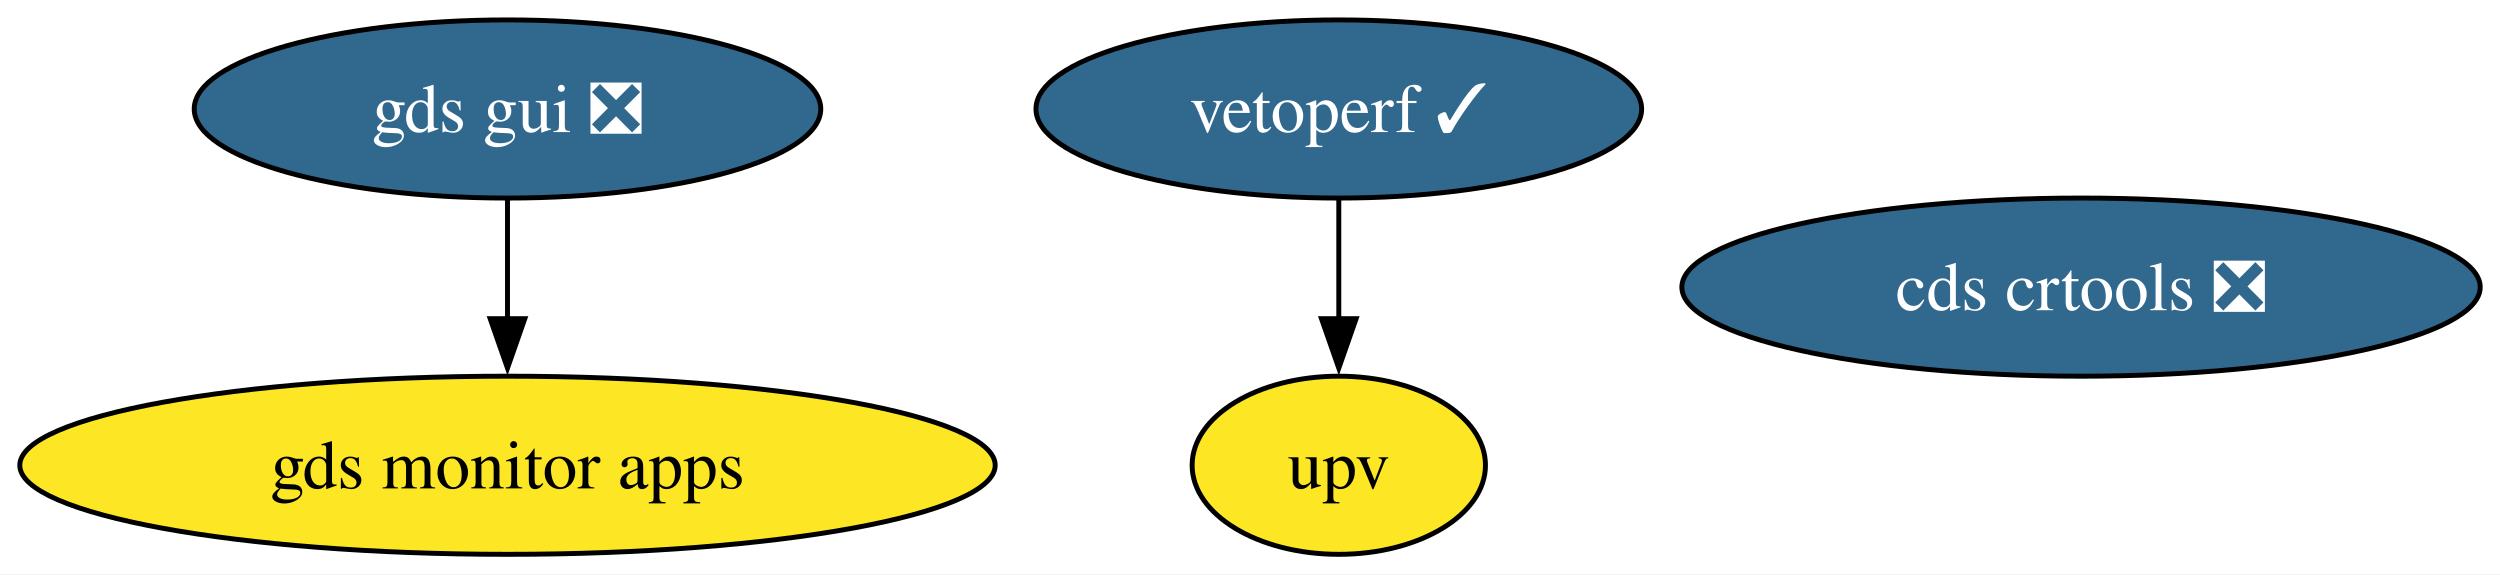
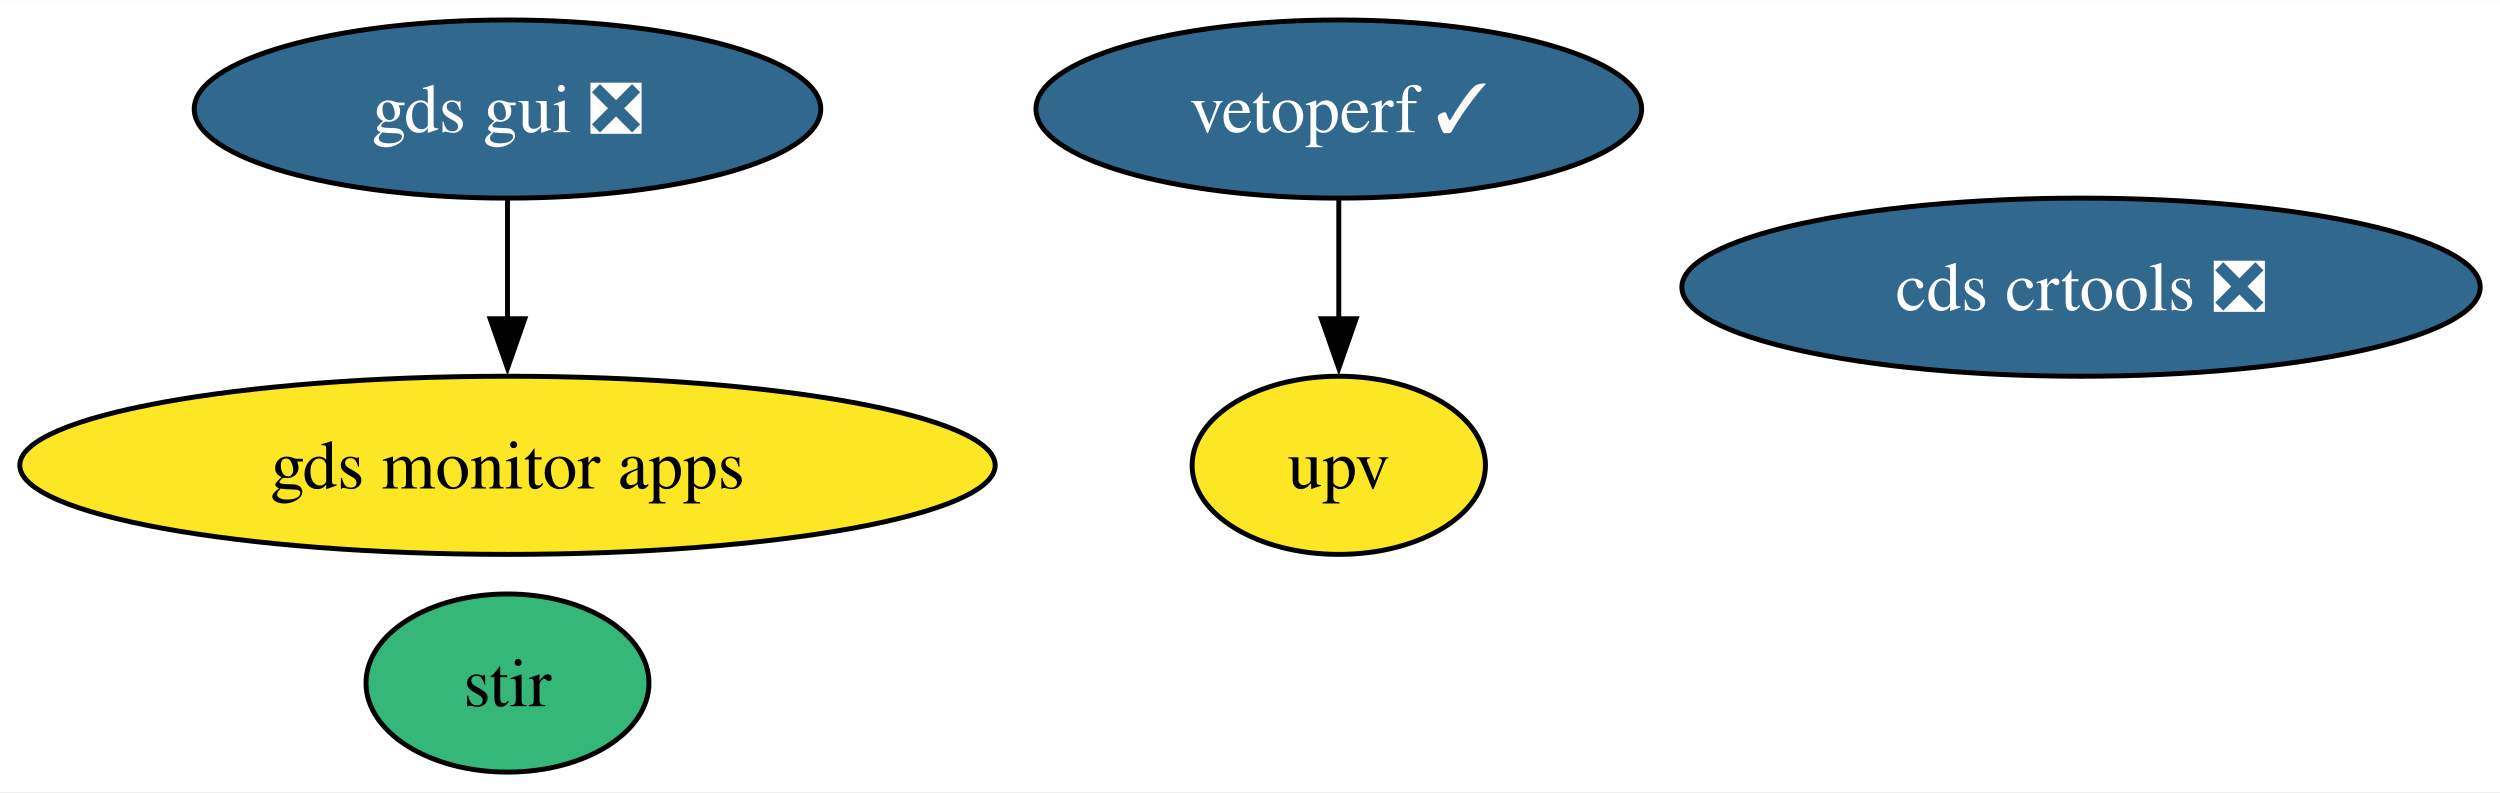
- <svg xmlns="http://www.w3.org/2000/svg" xmlns:xlink="http://www.w3.org/1999/xlink" width="505pt" height="116pt" viewBox="0.00 0.00 505.23 116.00">
-   <g id="graph0" class="graph" transform="scale(1 1) rotate(0) translate(4 112)">
-     <polygon fill="white" stroke="none" points="-4,4 -4,-112 501.23,-112 501.23,4 -4,4" />
+ <svg xmlns="http://www.w3.org/2000/svg" xmlns:xlink="http://www.w3.org/1999/xlink" width="505pt" height="160pt" viewBox="0.00 0.00 505.23 160.00">
+   <g id="graph0" class="graph" transform="scale(1 1) rotate(0) translate(4 156)">
+     <polygon fill="white" stroke="none" points="-4,4 -4,-156 501.23,-156 501.23,4 -4,4" />
    <g id="node1" class="node">
      <g id="a_node1">
+         <a xlink:href="https://github.com/conda-forge/stir-feedstock" xlink:title="stir">
+           <ellipse fill="#35b779" stroke="black" cx="98.56" cy="-18" rx="28.59" ry="18" />
+           <text text-anchor="middle" x="98.56" y="-13.32" font-family="Times,serif" font-size="14.00">stir</text>
+         </a>
+       </g>
+     </g>
+     <g id="node2" class="node">
+       <g id="a_node2">
        <a xlink:href="https://github.com/conda-forge/gds-gui-feedstock/pull/21" xlink:title="gds gui ❎">
-           <ellipse fill="#31688e" stroke="black" cx="98.56" cy="-90" rx="63.31" ry="18" />
-           <text text-anchor="middle" x="98.56" y="-85.33" font-family="Times,serif" font-size="14.00" fill="white">gds gui ❎</text>
+           <ellipse fill="#31688e" stroke="black" cx="98.56" cy="-134" rx="63.31" ry="18" />
+           <text text-anchor="middle" x="98.56" y="-129.32" font-family="Times,serif" font-size="14.00" fill="white">gds gui ❎</text>
+         </a>
+       </g>
+     </g>
+     <g id="node6" class="node">
+       <g id="a_node6">
+         <a xlink:href="https://github.com/conda-forge/gds-monitor-apps-feedstock" xlink:title="gds monitor apps">
+           <ellipse fill="#fde725" stroke="black" cx="98.56" cy="-62" rx="98.56" ry="18" />
+           <text text-anchor="middle" x="98.56" y="-57.33" font-family="Times,serif" font-size="14.00">gds monitor apps</text>
+         </a>
+       </g>
+     </g>
+     <g id="edge1" class="edge">
+       <path fill="none" stroke="black" d="M98.56,-115.7C98.56,-108.41 98.56,-99.73 98.56,-91.54" />
+       <polygon fill="black" stroke="black" points="102.06,-91.62 98.56,-81.62 95.06,-91.62 102.06,-91.62" />
+     </g>
+     <g id="node3" class="node">
+       <g id="a_node3">
+         <a xlink:href="https://github.com/conda-forge/cds-crtools-feedstock/pull/76" xlink:title="cds crtools ❎">
+           <ellipse fill="#31688e" stroke="black" cx="416.56" cy="-98" rx="80.67" ry="18" />
+           <text text-anchor="middle" x="416.56" y="-93.33" font-family="Times,serif" font-size="14.00" fill="white">cds crtools ❎</text>
+         </a>
+       </g>
+     </g>
+     <g id="node4" class="node">
+       <g id="a_node4">
+         <a xlink:href="https://github.com/conda-forge/vetoperf-feedstock/pull/16" xlink:title="vetoperf ✓">
+           <ellipse fill="#31688e" stroke="black" cx="266.56" cy="-134" rx="61.2" ry="18" />
+           <text text-anchor="middle" x="266.56" y="-129.32" font-family="Times,serif" font-size="14.00" fill="white">vetoperf ✓</text>
        </a>
      </g>
    </g>
    <g id="node5" class="node">
      <g id="a_node5">
-         <a xlink:href="https://github.com/conda-forge/gds-monitor-apps-feedstock" xlink:title="gds monitor apps">
-           <ellipse fill="#fde725" stroke="black" cx="98.56" cy="-18" rx="98.56" ry="18" />
-           <text text-anchor="middle" x="98.56" y="-13.32" font-family="Times,serif" font-size="14.00">gds monitor apps</text>
-         </a>
-       </g>
-     </g>
-     <g id="edge1" class="edge">
-       <path fill="none" stroke="black" d="M98.56,-71.7C98.56,-64.41 98.56,-55.73 98.56,-47.54" />
-       <polygon fill="black" stroke="black" points="102.06,-47.62 98.56,-37.62 95.06,-47.62 102.06,-47.62" />
-     </g>
-     <g id="node2" class="node">
-       <g id="a_node2">
-         <a xlink:href="https://github.com/conda-forge/cds-crtools-feedstock/pull/76" xlink:title="cds crtools ❎">
-           <ellipse fill="#31688e" stroke="black" cx="416.56" cy="-54" rx="80.67" ry="18" />
-           <text text-anchor="middle" x="416.56" y="-49.33" font-family="Times,serif" font-size="14.00" fill="white">cds crtools ❎</text>
-         </a>
-       </g>
-     </g>
-     <g id="node3" class="node">
-       <g id="a_node3">
-         <a xlink:href="https://github.com/conda-forge/vetoperf-feedstock/pull/16" xlink:title="vetoperf ✓">
-           <ellipse fill="#31688e" stroke="black" cx="266.56" cy="-90" rx="61.2" ry="18" />
-           <text text-anchor="middle" x="266.56" y="-85.33" font-family="Times,serif" font-size="14.00" fill="white">vetoperf ✓</text>
-         </a>
-       </g>
-     </g>
-     <g id="node4" class="node">
-       <g id="a_node4">
        <a xlink:href="https://github.com/conda-forge/upv-feedstock" xlink:title="upv">
-           <ellipse fill="#fde725" stroke="black" cx="266.56" cy="-18" rx="29.64" ry="18" />
-           <text text-anchor="middle" x="266.56" y="-13.32" font-family="Times,serif" font-size="14.00">upv</text>
+           <ellipse fill="#fde725" stroke="black" cx="266.56" cy="-62" rx="29.64" ry="18" />
+           <text text-anchor="middle" x="266.56" y="-57.33" font-family="Times,serif" font-size="14.00">upv</text>
        </a>
      </g>
    </g>
    <g id="edge2" class="edge">
-       <path fill="none" stroke="black" d="M266.56,-71.7C266.56,-64.41 266.56,-55.73 266.56,-47.54" />
-       <polygon fill="black" stroke="black" points="270.06,-47.62 266.56,-37.62 263.06,-47.62 270.06,-47.62" />
+       <path fill="none" stroke="black" d="M266.56,-115.7C266.56,-108.41 266.56,-99.73 266.56,-91.54" />
+       <polygon fill="black" stroke="black" points="270.06,-91.62 266.56,-81.62 263.06,-91.62 270.06,-91.62" />
    </g>
  </g>
</svg>
